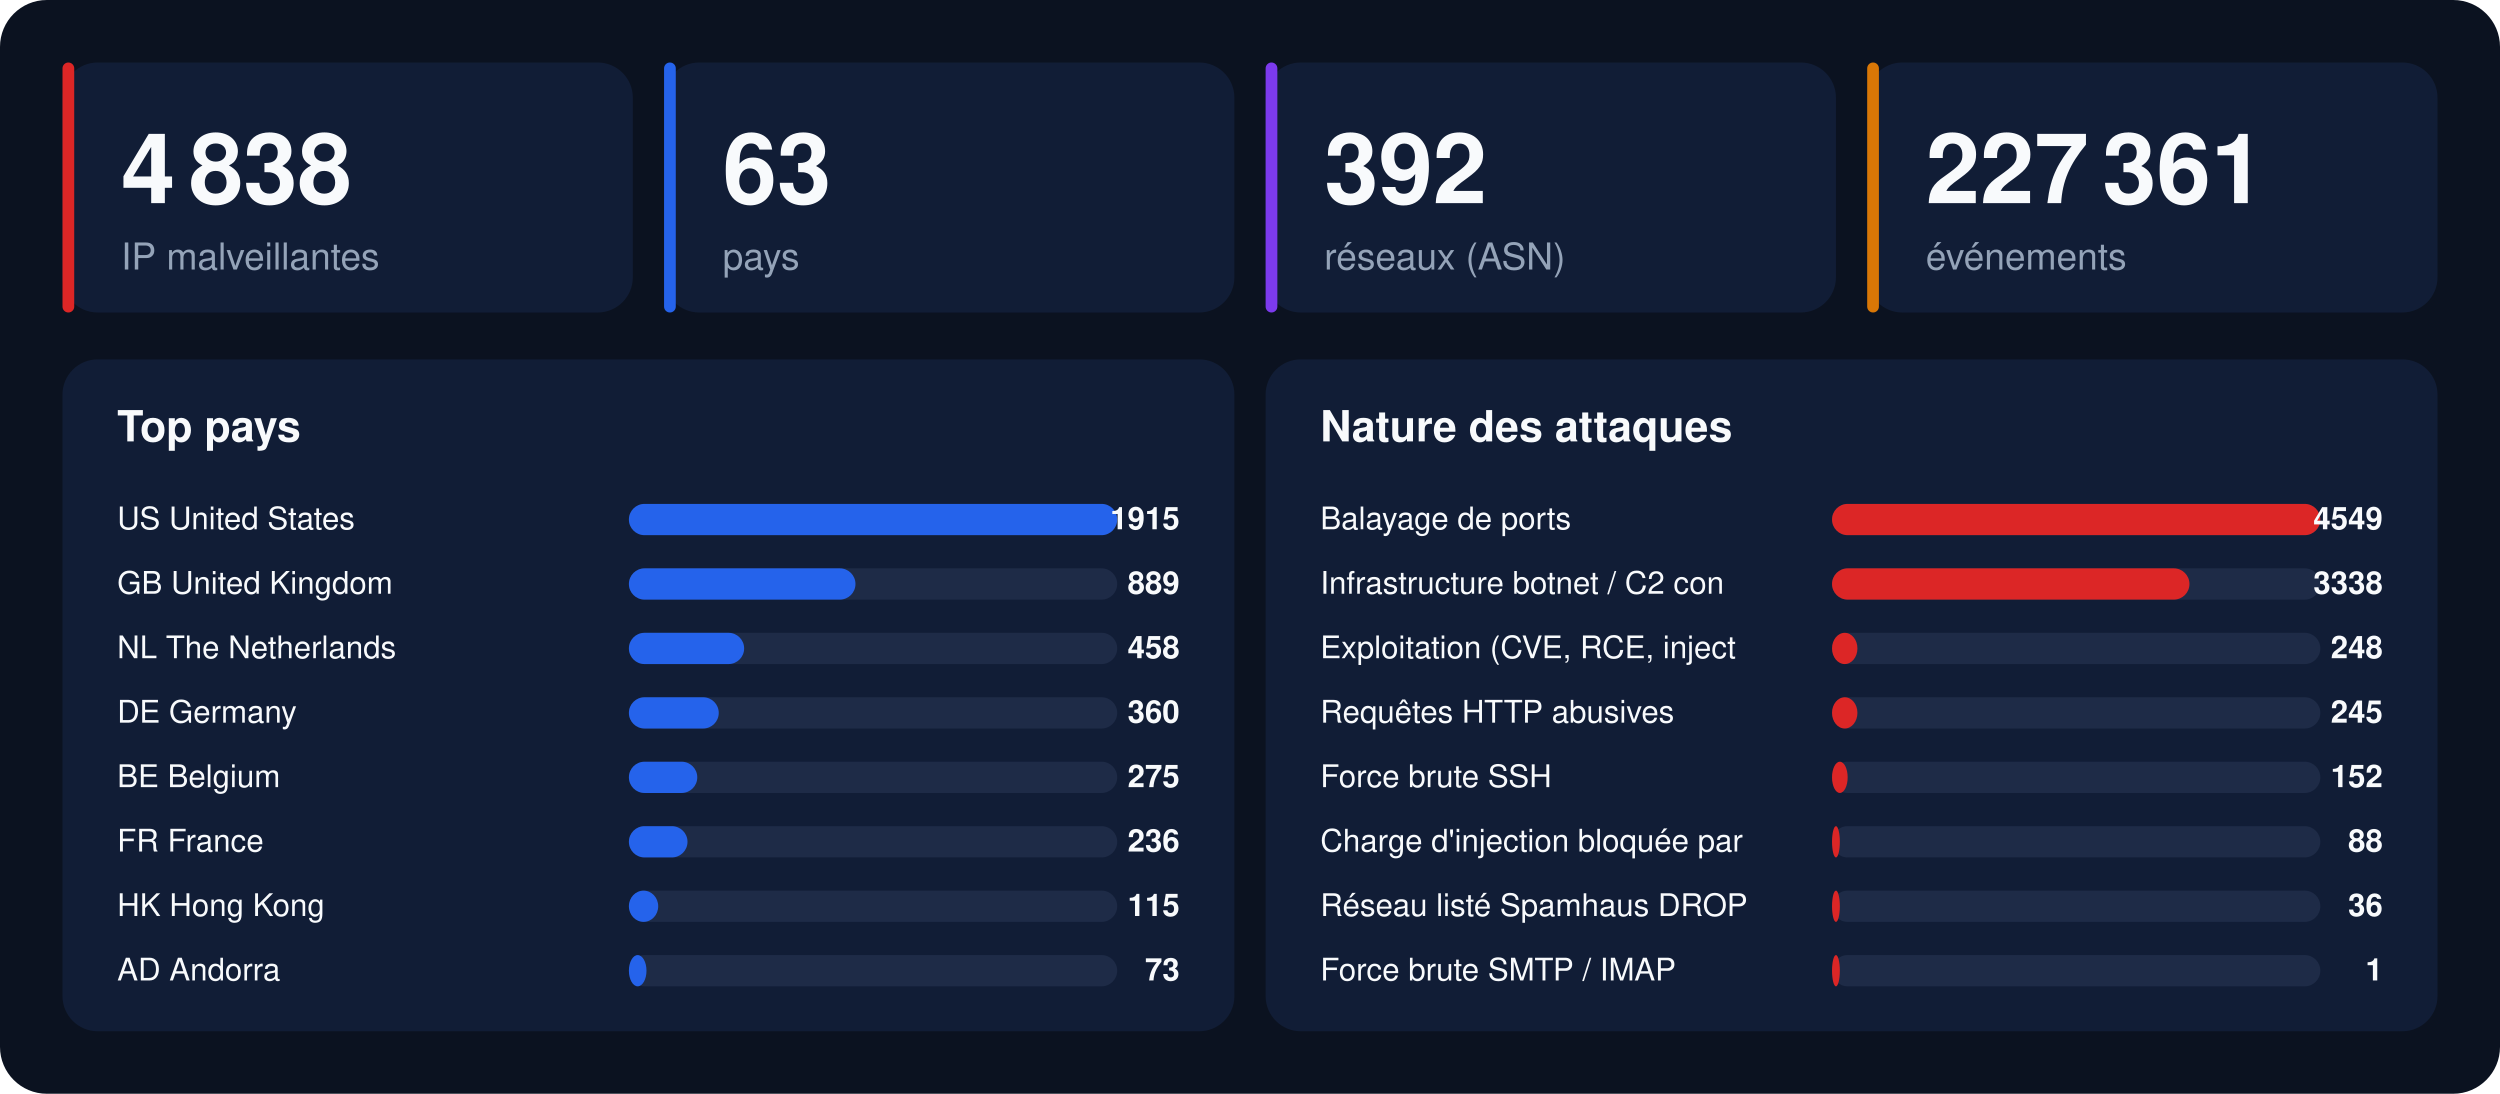
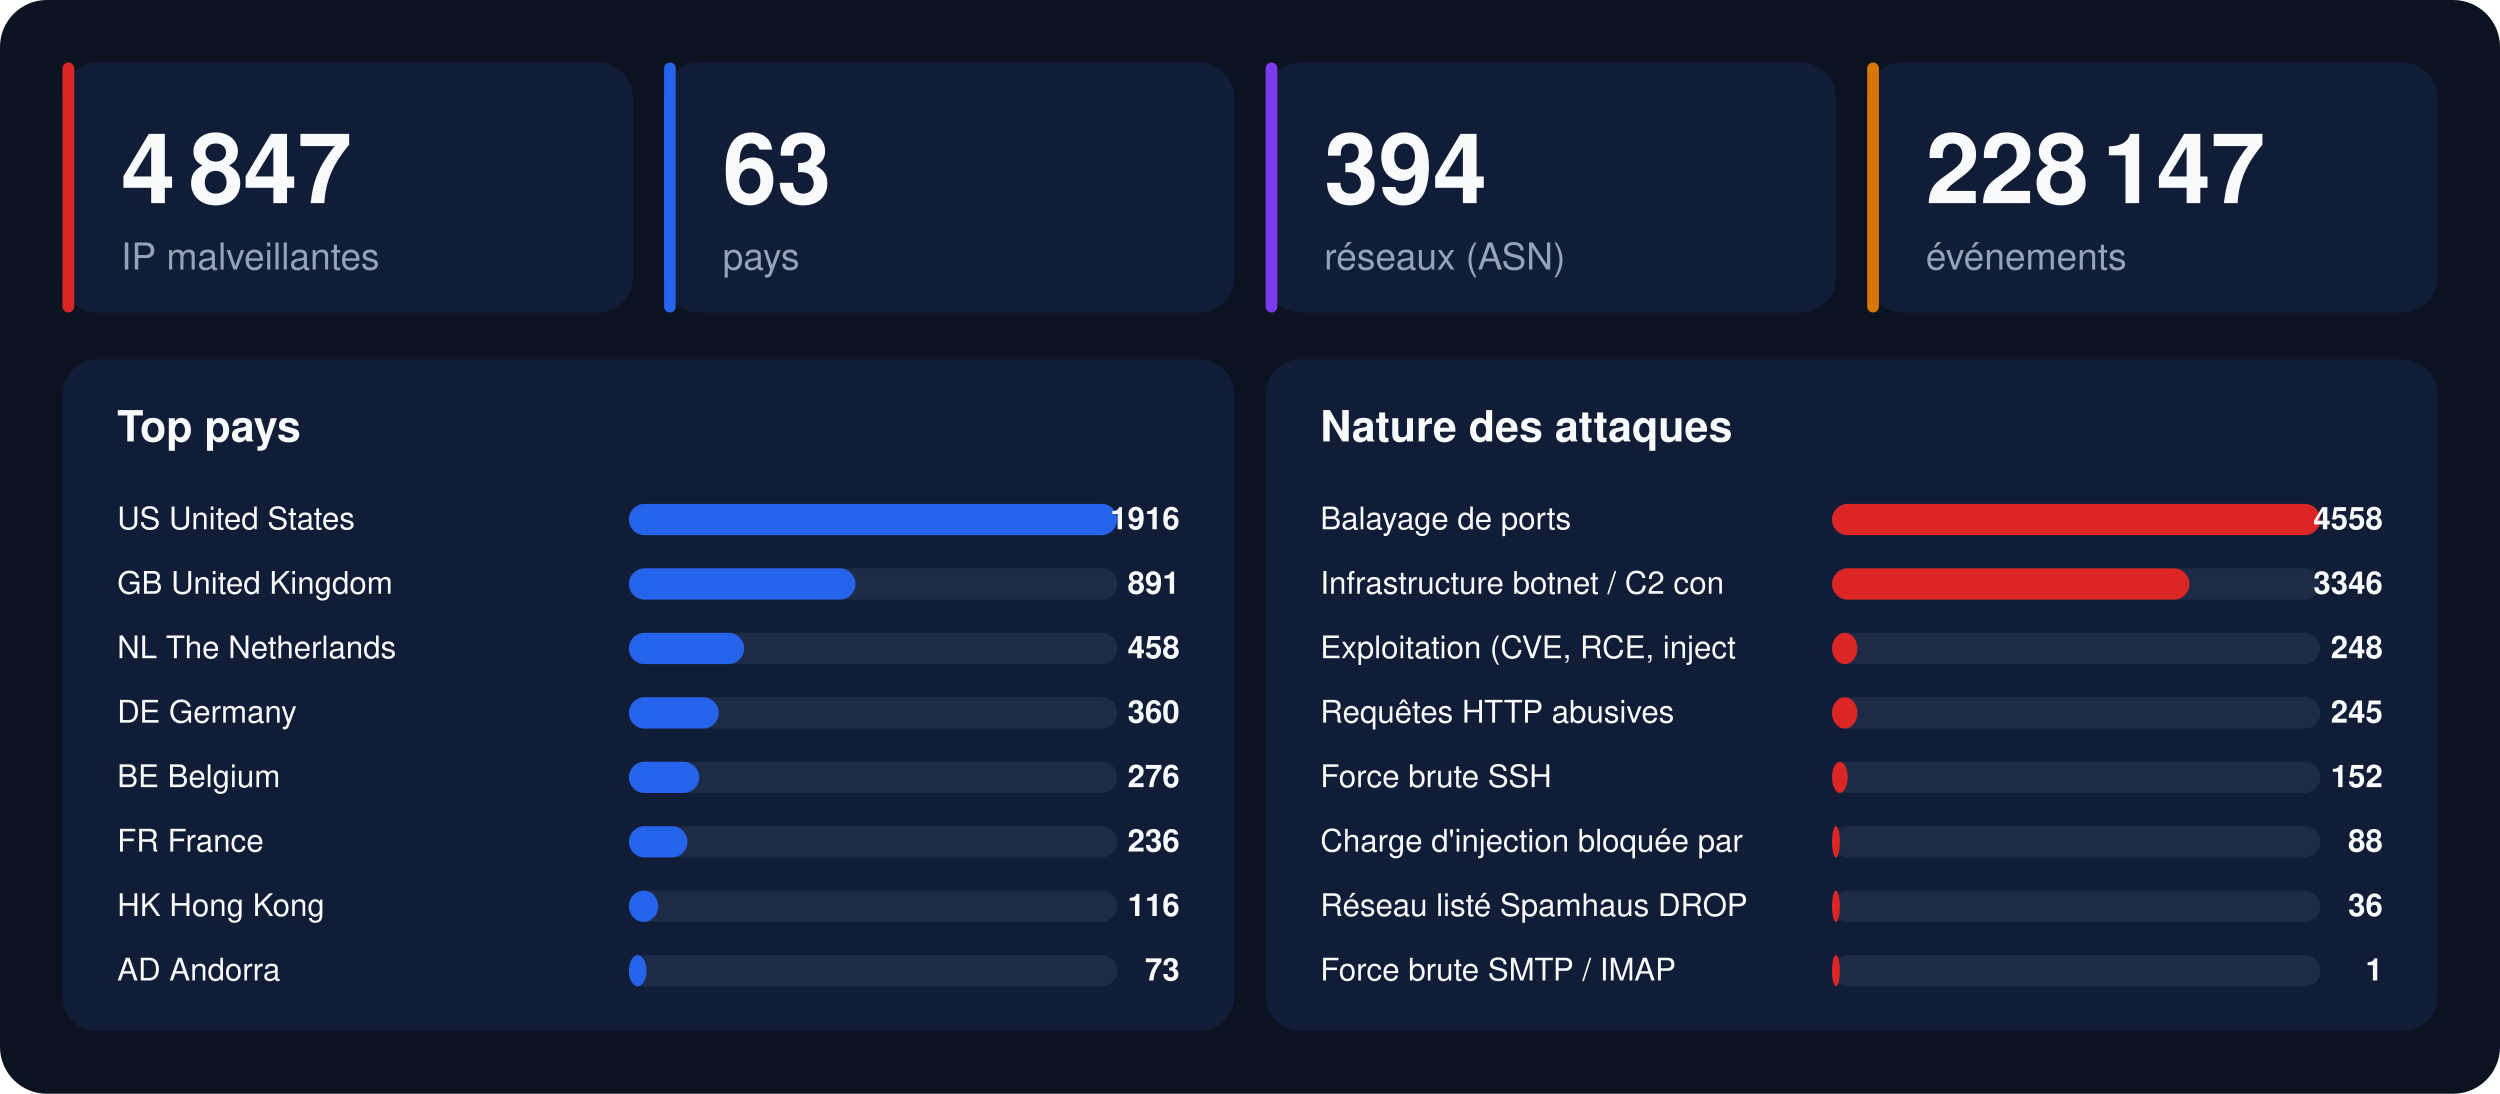
<svg xmlns="http://www.w3.org/2000/svg" width="1280" height="560" viewBox="0 0 1280 560" font-family="-apple-system,BlinkMacSystemFont,'Segoe UI',Helvetica,Arial,sans-serif">
  <rect width="1280" height="560" rx="24" fill="#0b1220" />
  <rect x="32" y="32" width="292" height="128" rx="18" fill="#111d36" />
  <rect x="32" y="32" width="6" height="128" rx="3" fill="#dc2626" />
-   <text x="62" y="104" font-size="50" font-weight="800" fill="#f8fafc">4 838</text>
+   <text x="62" y="104" font-size="50" font-weight="800" fill="#f8fafc">4 847</text>
  <text x="62" y="138" font-size="19" fill="#94a3b8">IP malveillantes</text>
  <rect x="340" y="32" width="292" height="128" rx="18" fill="#111d36" />
  <rect x="340" y="32" width="6" height="128" rx="3" fill="#2563eb" />
  <text x="370" y="104" font-size="50" font-weight="800" fill="#f8fafc">63</text>
  <text x="370" y="138" font-size="19" fill="#94a3b8">pays</text>
  <rect x="648" y="32" width="292" height="128" rx="18" fill="#111d36" />
  <rect x="648" y="32" width="6" height="128" rx="3" fill="#7c3aed" />
-   <text x="678" y="104" font-size="50" font-weight="800" fill="#f8fafc">392</text>
+   <text x="678" y="104" font-size="50" font-weight="800" fill="#f8fafc">394</text>
  <text x="678" y="138" font-size="19" fill="#94a3b8">réseaux (ASN)</text>
  <rect x="956" y="32" width="292" height="128" rx="18" fill="#111d36" />
  <rect x="956" y="32" width="6" height="128" rx="3" fill="#d97706" />
-   <text x="986" y="104" font-size="50" font-weight="800" fill="#f8fafc">227 361</text>
+   <text x="986" y="104" font-size="50" font-weight="800" fill="#f8fafc">228 147</text>
  <text x="986" y="138" font-size="19" fill="#94a3b8">événements</text>
  <rect x="32" y="184" width="600" height="344" rx="18" fill="#111d36" />
  <text x="60" y="226" font-size="22" font-weight="700" fill="#f8fafc">Top pays</text>
  <text x="60" y="271" font-size="16" fill="#f8fafc">US  United States</text>
  <rect x="322" y="258" width="250" height="16" rx="8" fill="#1e2b47" />
  <rect x="322" y="258" width="250" height="16" rx="8" fill="#2563eb" />
-   <text x="604" y="271" font-size="16" font-weight="700" text-anchor="end" fill="#f8fafc">1915</text>
+   <text x="604" y="271" font-size="16" font-weight="700" text-anchor="end" fill="#f8fafc">1916</text>
  <text x="60" y="304" font-size="16" fill="#f8fafc">GB  United Kingdom</text>
  <rect x="322" y="291" width="250" height="16" rx="8" fill="#1e2b47" />
  <rect x="322" y="291" width="116" height="16" rx="8" fill="#2563eb" />
-   <text x="604" y="304" font-size="16" font-weight="700" text-anchor="end" fill="#f8fafc">889</text>
+   <text x="604" y="304" font-size="16" font-weight="700" text-anchor="end" fill="#f8fafc">891</text>
  <text x="60" y="337" font-size="16" fill="#f8fafc">NL  The Netherlands</text>
  <rect x="322" y="324" width="250" height="16" rx="8" fill="#1e2b47" />
  <rect x="322" y="324" width="59" height="16" rx="8" fill="#2563eb" />
  <text x="604" y="337" font-size="16" font-weight="700" text-anchor="end" fill="#f8fafc">458</text>
  <text x="60" y="370" font-size="16" fill="#f8fafc">DE  Germany</text>
  <rect x="322" y="357" width="250" height="16" rx="8" fill="#1e2b47" />
  <rect x="322" y="357" width="46" height="16" rx="8" fill="#2563eb" />
  <text x="604" y="370" font-size="16" font-weight="700" text-anchor="end" fill="#f8fafc">360</text>
  <text x="60" y="403" font-size="16" fill="#f8fafc">BE  Belgium</text>
  <rect x="322" y="390" width="250" height="16" rx="8" fill="#1e2b47" />
-   <rect x="322" y="390" width="35" height="16" rx="8" fill="#2563eb" />
-   <text x="604" y="403" font-size="16" font-weight="700" text-anchor="end" fill="#f8fafc">275</text>
+   <rect x="322" y="390" width="36" height="16" rx="8" fill="#2563eb" />
+   <text x="604" y="403" font-size="16" font-weight="700" text-anchor="end" fill="#f8fafc">276</text>
  <text x="60" y="436" font-size="16" fill="#f8fafc">FR  France</text>
  <rect x="322" y="423" width="250" height="16" rx="8" fill="#1e2b47" />
  <rect x="322" y="423" width="30" height="16" rx="8" fill="#2563eb" />
  <text x="604" y="436" font-size="16" font-weight="700" text-anchor="end" fill="#f8fafc">236</text>
  <text x="60" y="469" font-size="16" fill="#f8fafc">HK  Hong Kong</text>
  <rect x="322" y="456" width="250" height="16" rx="8" fill="#1e2b47" />
  <rect x="322" y="456" width="15" height="16" rx="8" fill="#2563eb" />
-   <text x="604" y="469" font-size="16" font-weight="700" text-anchor="end" fill="#f8fafc">115</text>
+   <text x="604" y="469" font-size="16" font-weight="700" text-anchor="end" fill="#f8fafc">116</text>
  <text x="60" y="502" font-size="16" fill="#f8fafc">AD  Andorra</text>
  <rect x="322" y="489" width="250" height="16" rx="8" fill="#1e2b47" />
  <rect x="322" y="489" width="9" height="16" rx="8" fill="#2563eb" />
  <text x="604" y="502" font-size="16" font-weight="700" text-anchor="end" fill="#f8fafc">73</text>
  <rect x="648" y="184" width="600" height="344" rx="18" fill="#111d36" />
  <text x="676" y="226" font-size="22" font-weight="700" fill="#f8fafc">Nature des attaques</text>
  <text x="676" y="271" font-size="16" fill="#f8fafc">Balayage de ports</text>
  <rect x="938" y="258" width="250" height="16" rx="8" fill="#1e2b47" />
  <rect x="938" y="258" width="250" height="16" rx="8" fill="#dc2626" />
-   <text x="1220" y="271" font-size="16" font-weight="700" text-anchor="end" fill="#f8fafc">4549</text>
+   <text x="1220" y="271" font-size="16" font-weight="700" text-anchor="end" fill="#f8fafc">4558</text>
  <text x="676" y="304" font-size="16" fill="#f8fafc">Infrastructure botnet / C2 con</text>
  <rect x="938" y="291" width="250" height="16" rx="8" fill="#1e2b47" />
  <rect x="938" y="291" width="183" height="16" rx="8" fill="#dc2626" />
-   <text x="1220" y="304" font-size="16" font-weight="700" text-anchor="end" fill="#f8fafc">3338</text>
+   <text x="1220" y="304" font-size="16" font-weight="700" text-anchor="end" fill="#f8fafc">3346</text>
  <text x="676" y="337" font-size="16" fill="#f8fafc">Exploitation (CVE, RCE, inject</text>
  <rect x="938" y="324" width="250" height="16" rx="8" fill="#1e2b47" />
  <rect x="938" y="324" width="13" height="16" rx="8" fill="#dc2626" />
  <text x="1220" y="337" font-size="16" font-weight="700" text-anchor="end" fill="#f8fafc">248</text>
  <text x="676" y="370" font-size="16" fill="#f8fafc">Requêtes HTTP abusives</text>
  <rect x="938" y="357" width="250" height="16" rx="8" fill="#1e2b47" />
  <rect x="938" y="357" width="13" height="16" rx="8" fill="#dc2626" />
  <text x="1220" y="370" font-size="16" font-weight="700" text-anchor="end" fill="#f8fafc">245</text>
  <text x="676" y="403" font-size="16" fill="#f8fafc">Force brute SSH</text>
  <rect x="938" y="390" width="250" height="16" rx="8" fill="#1e2b47" />
  <rect x="938" y="390" width="8" height="16" rx="8" fill="#dc2626" />
  <text x="1220" y="403" font-size="16" font-weight="700" text-anchor="end" fill="#f8fafc">152</text>
  <text x="676" y="436" font-size="16" fill="#f8fafc">Charge d'injection bloquée par</text>
  <rect x="938" y="423" width="250" height="16" rx="8" fill="#1e2b47" />
  <rect x="938" y="423" width="4" height="16" rx="8" fill="#dc2626" />
  <text x="1220" y="436" font-size="16" font-weight="700" text-anchor="end" fill="#f8fafc">88</text>
  <text x="676" y="469" font-size="16" fill="#f8fafc">Réseau listé Spamhaus DROP</text>
  <rect x="938" y="456" width="250" height="16" rx="8" fill="#1e2b47" />
  <rect x="938" y="456" width="4" height="16" rx="8" fill="#dc2626" />
  <text x="1220" y="469" font-size="16" font-weight="700" text-anchor="end" fill="#f8fafc">36</text>
  <text x="676" y="502" font-size="16" fill="#f8fafc">Force brute SMTP / IMAP</text>
  <rect x="938" y="489" width="250" height="16" rx="8" fill="#1e2b47" />
  <rect x="938" y="489" width="4" height="16" rx="8" fill="#dc2626" />
  <text x="1220" y="502" font-size="16" font-weight="700" text-anchor="end" fill="#f8fafc">1</text>
</svg>
